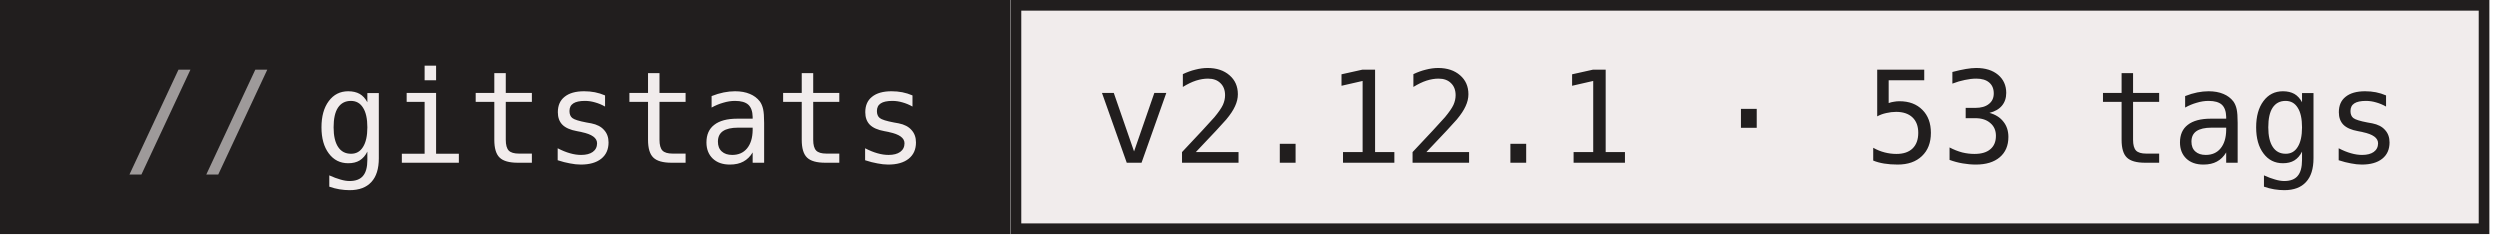
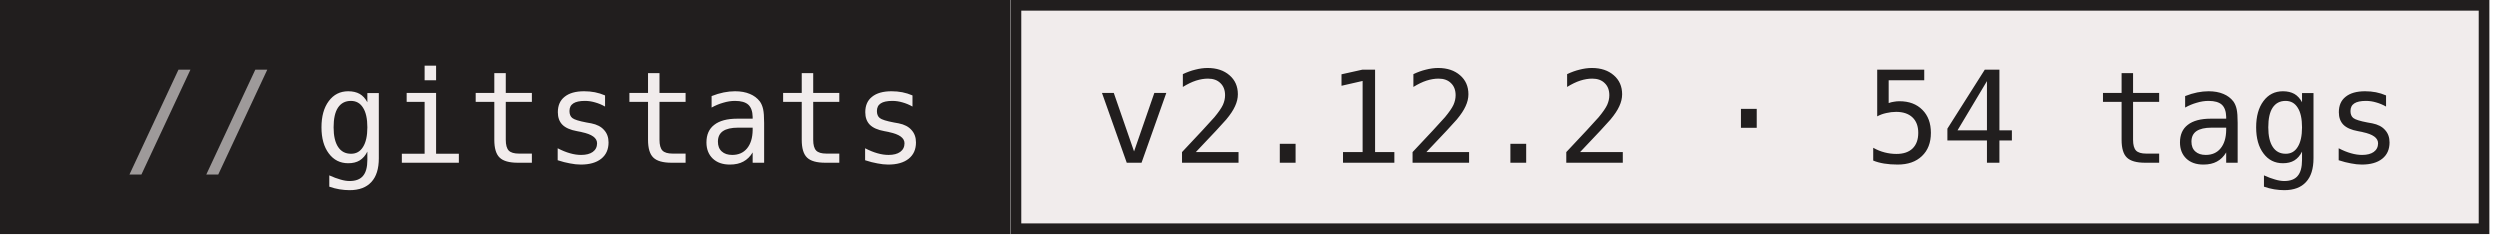
- <svg xmlns="http://www.w3.org/2000/svg" width="235" height="22" role="img" aria-label="gitstats: v2.12.1 · 53 tags">
+ <svg xmlns="http://www.w3.org/2000/svg" width="235" height="22" role="img" aria-label="gitstats: v2.12.2 · 54 tags">
  <g>
    <rect x="0" width="95" height="22" fill="#211e1e" />
    <rect x="95" width="139" height="22" fill="#f1ecec" />
    <rect x="95.5" y="0.5" width="138" height="21" fill="none" stroke="#211e1e" />
  </g>
  <g text-anchor="middle" font-family="IBM Plex Mono,JetBrains Mono,ui-monospace,SFMono-Regular,Menlo,Consolas,monospace" font-size="12" text-rendering="geometricPrecision">
    <text x="58.4" y="15.3" fill="#f1ecec" textLength="57.6">gitstats</text>
-     <text x="164.4" y="15.3" fill="#211e1e" textLength="122.4">v2.12.1 · 53 tags</text>
+     <text x="164.4" y="15.3" fill="#211e1e" textLength="122.4">v2.12.2 · 54 tags</text>
    <text x="18.8" y="15.3" fill="#9e9a9a">//</text>
  </g>
</svg>
